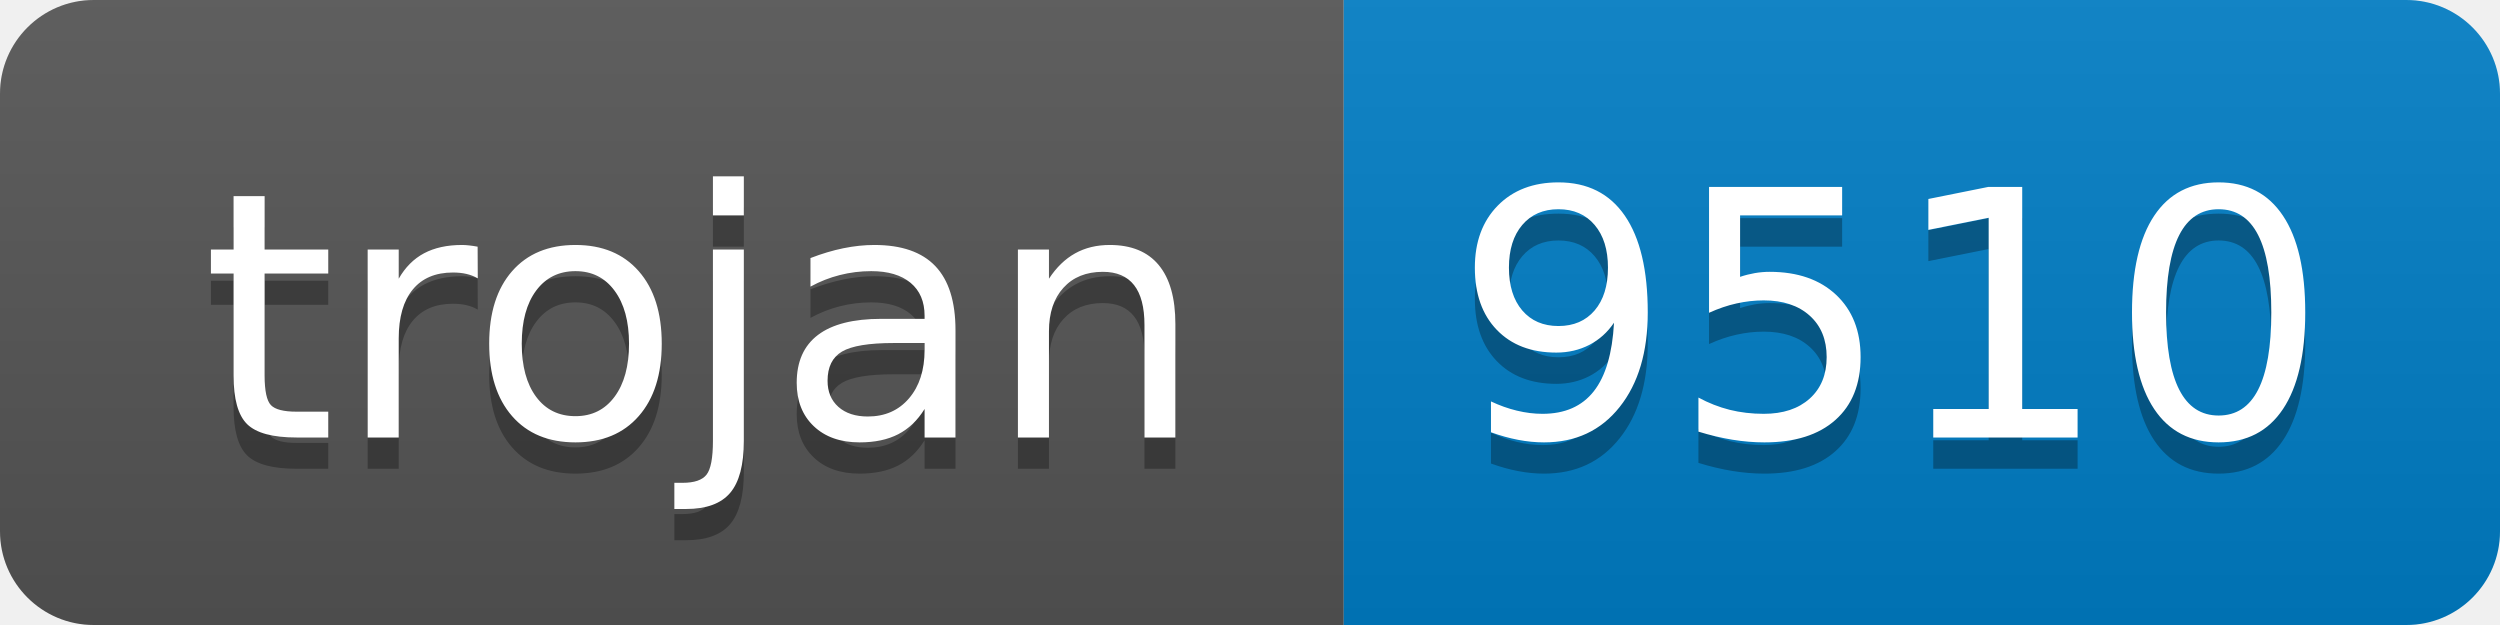
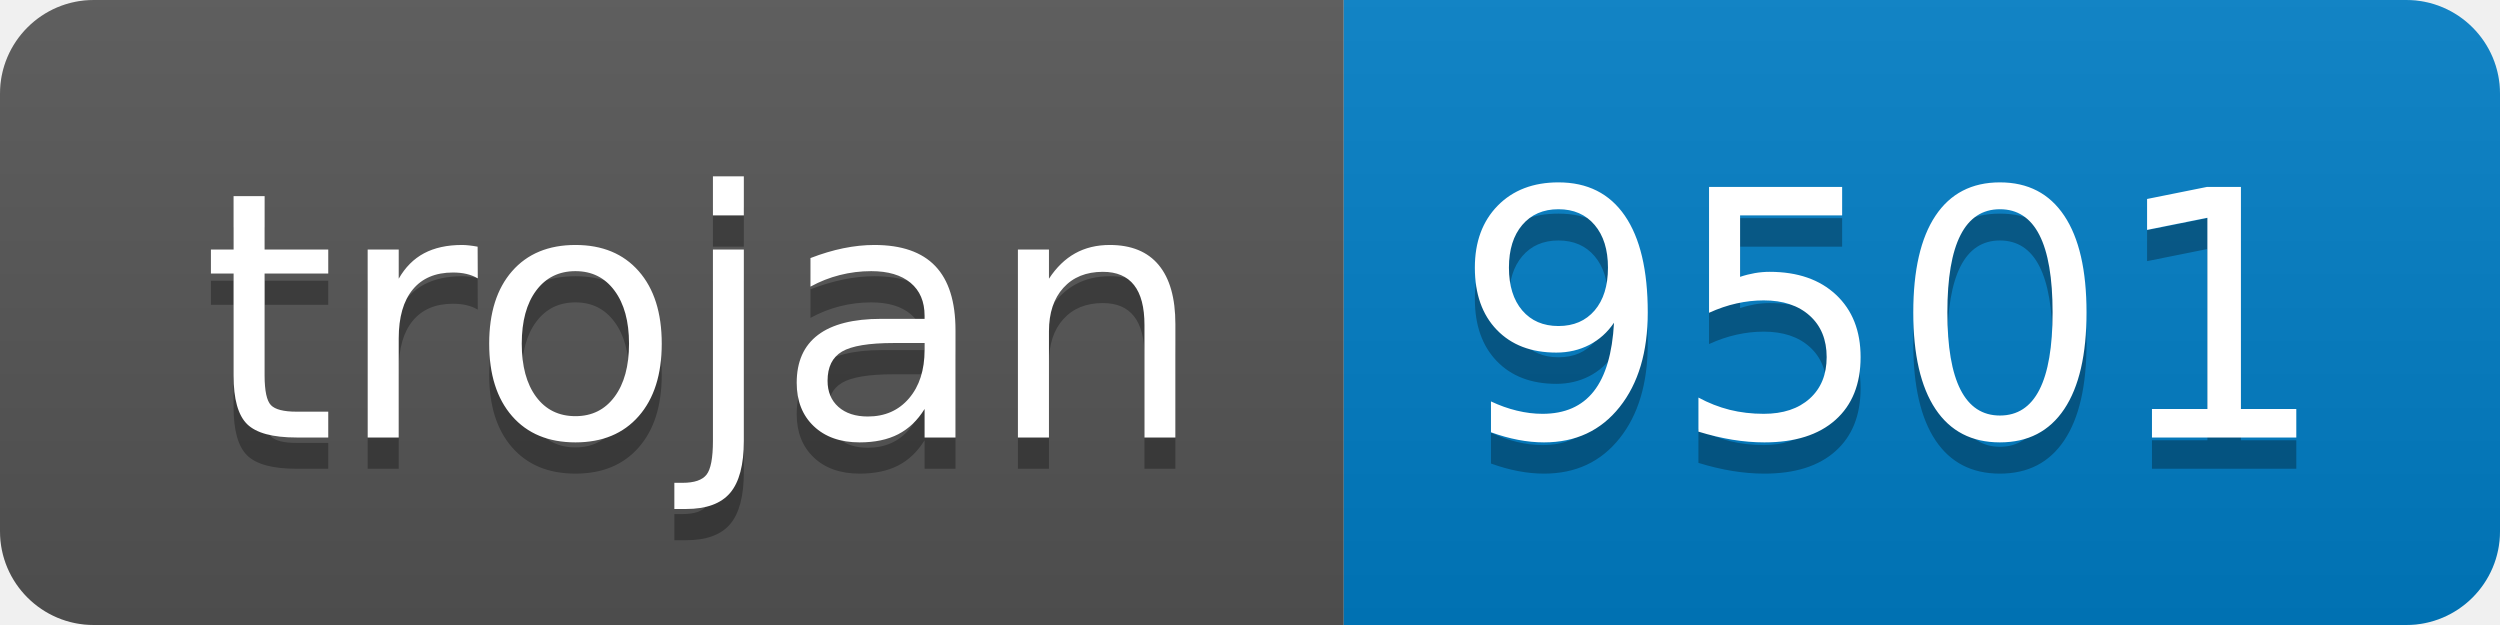
- <svg xmlns="http://www.w3.org/2000/svg" width="80" height="20" role="img" aria-label="trojan: 9510">
+ <svg xmlns="http://www.w3.org/2000/svg" width="80" height="20" role="img" aria-label="trojan: 9501">
  <linearGradient id="s" x2="0" y2="100%">
    <stop offset="0" stop-color="#bbb" stop-opacity=".1" />
    <stop offset="1" stop-opacity=".1" />
  </linearGradient>
  <clipPath id="r">
    <rect width="80" height="20" rx="3" fill="#fff" />
  </clipPath>
  <g clip-path="url(#r)">
    <rect width="43" height="20" fill="#555" />
    <rect x="43" width="37" height="20" fill="#007ec6" />
    <rect width="80" height="20" fill="url(#s)" />
  </g>
  <g fill="#fff" text-anchor="middle" font-family="Verdana,Geneva,DejaVu Sans,sans-serif" text-rendering="geometricPrecision" font-size="110">
    <text aria-hidden="true" x="225" y="150" fill="#010101" fill-opacity=".3" transform="scale(.1)" textLength="330">trojan</text>
    <text x="225" y="140" transform="scale(.1)" fill="#fff" textLength="330">trojan</text>
-     <text aria-hidden="true" x="605" y="150" fill="#010101" fill-opacity=".3" transform="scale(.1)" textLength="270">9510</text>
-     <text x="605" y="140" transform="scale(.1)" fill="#fff" textLength="270">9510</text>
+     <text aria-hidden="true" x="605" y="150" fill="#010101" fill-opacity=".3" transform="scale(.1)" textLength="270">9501</text>
+     <text x="605" y="140" transform="scale(.1)" fill="#fff" textLength="270">9501</text>
  </g>
</svg>
